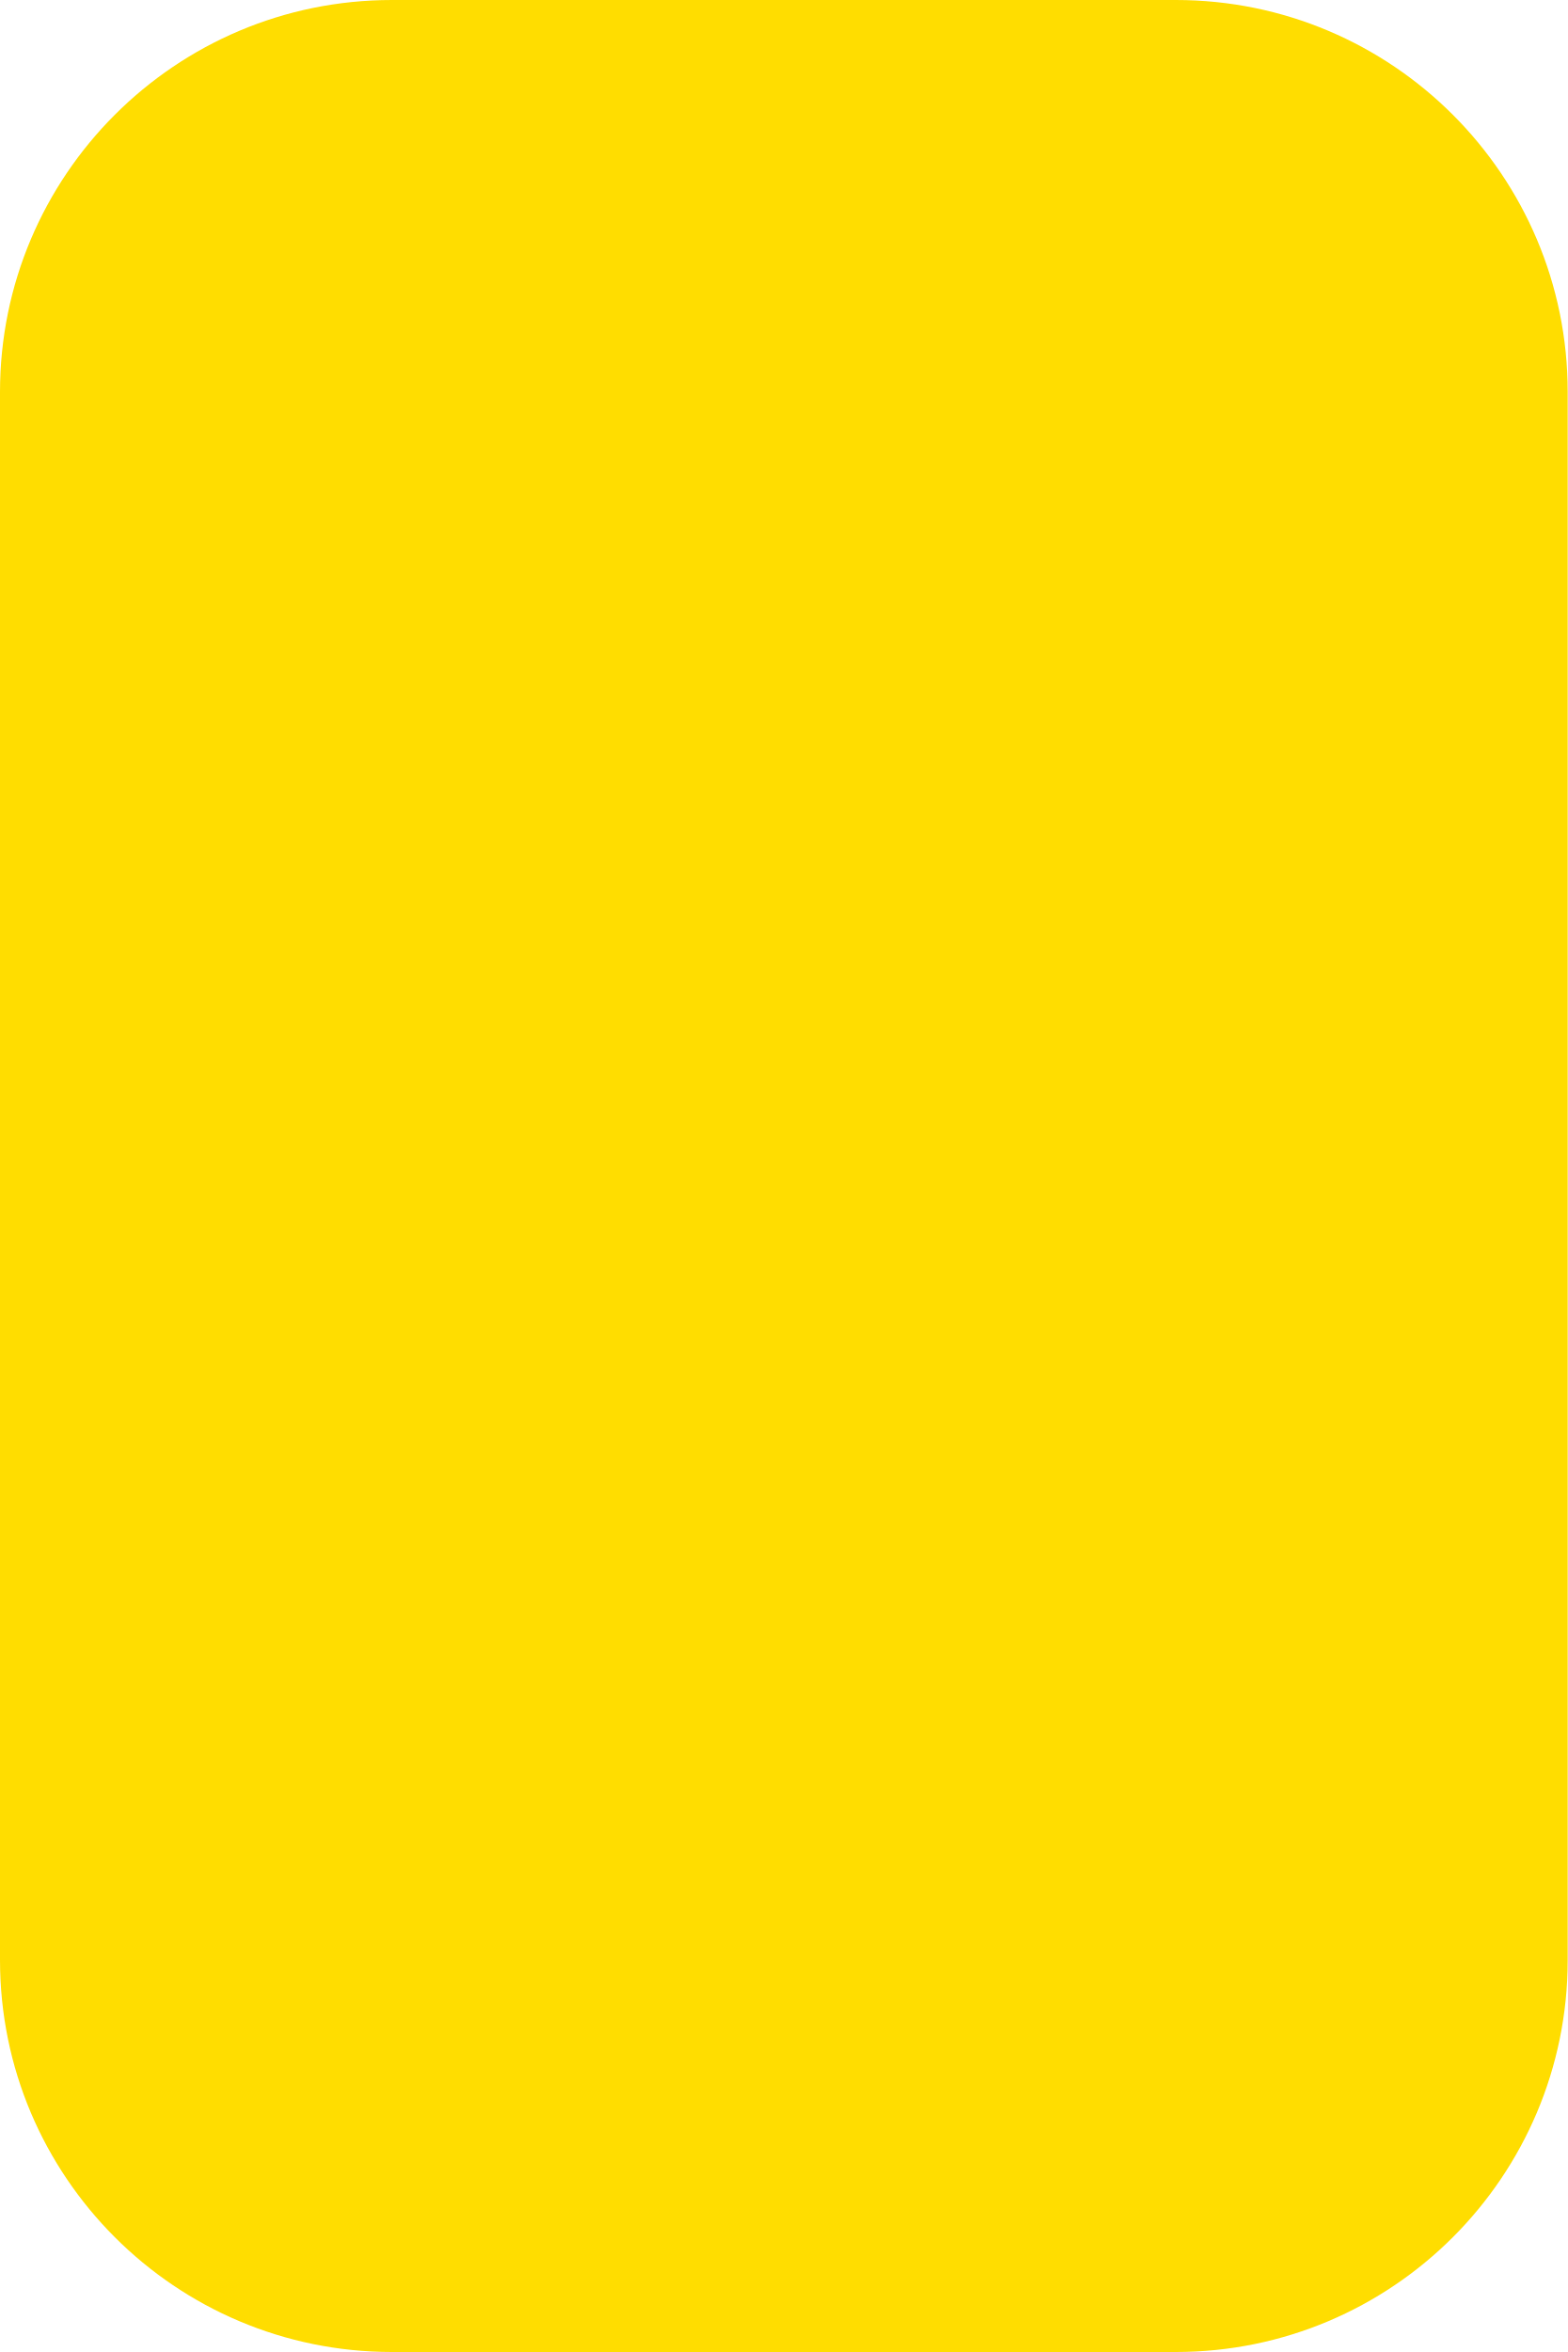
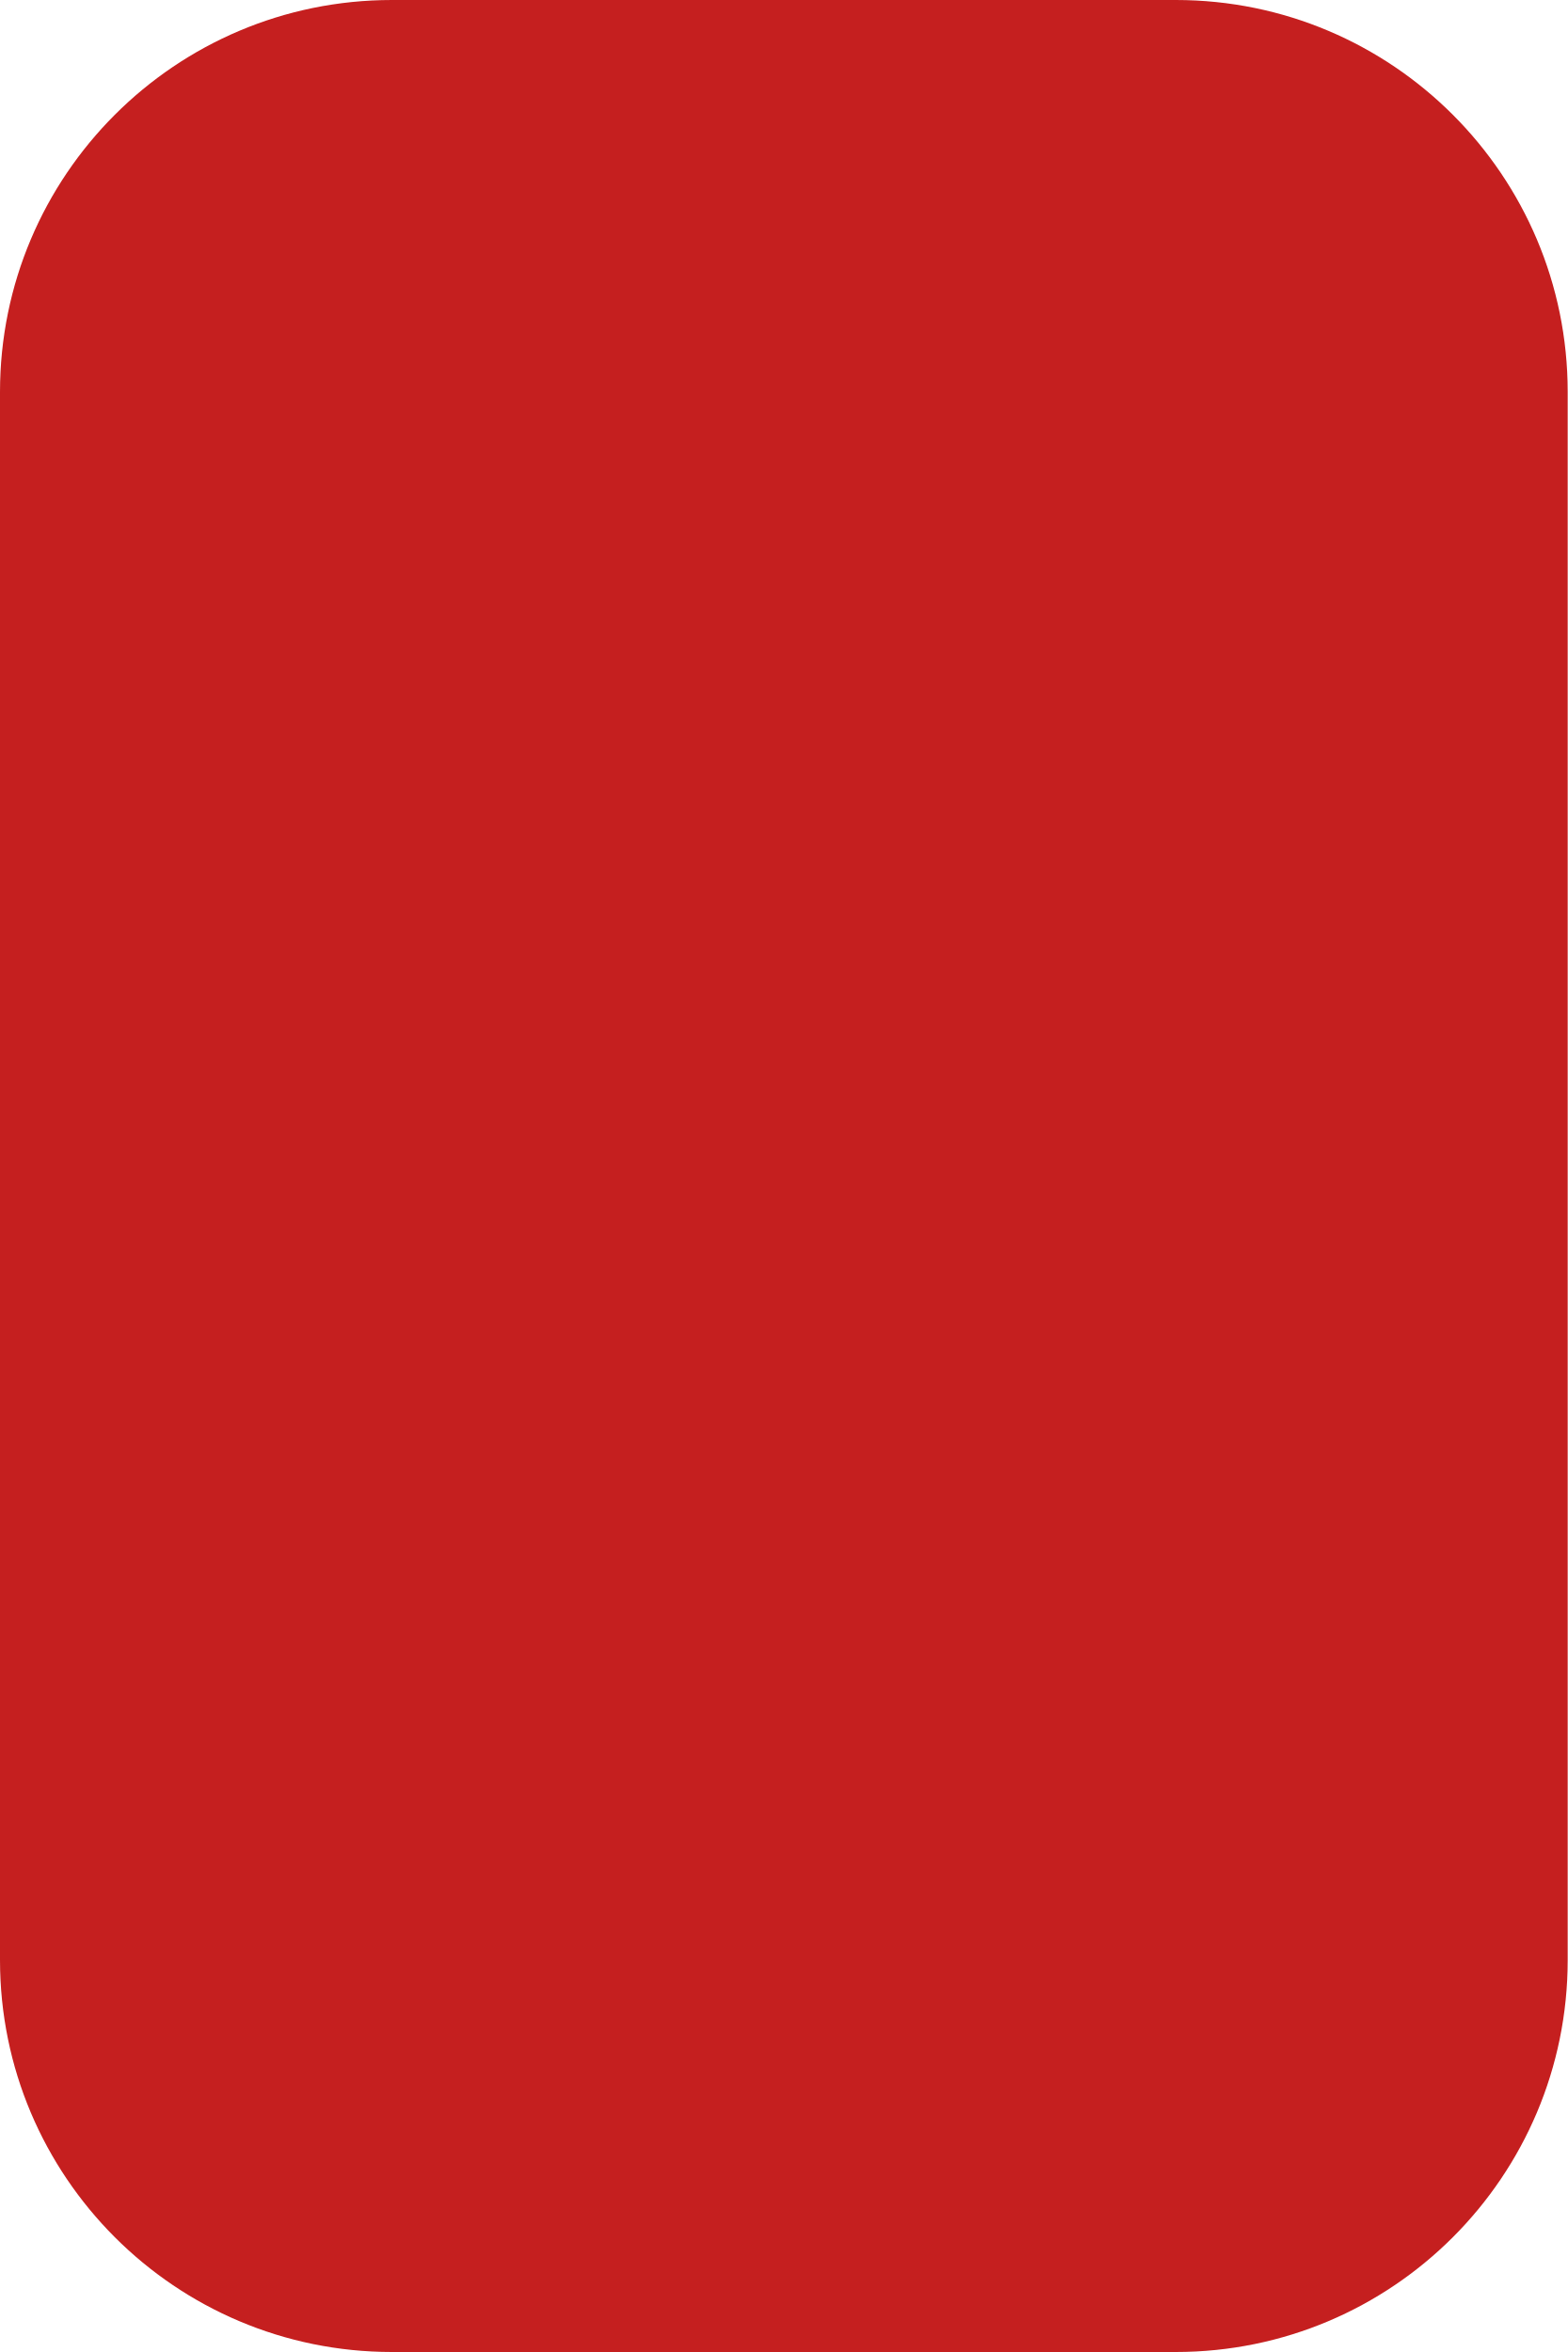
<svg xmlns="http://www.w3.org/2000/svg" width="16" height="24" viewBox="0 0 16 24" fill="none">
-   <rect y="24" width="24" height="16" rx="4" transform="rotate(-90 0 24)" fill="#FFDD00" />
+   <rect y="24" width="24" height="16" rx="4" transform="rotate(-90 0 24)" fill="#C51F1F" />
</svg>
